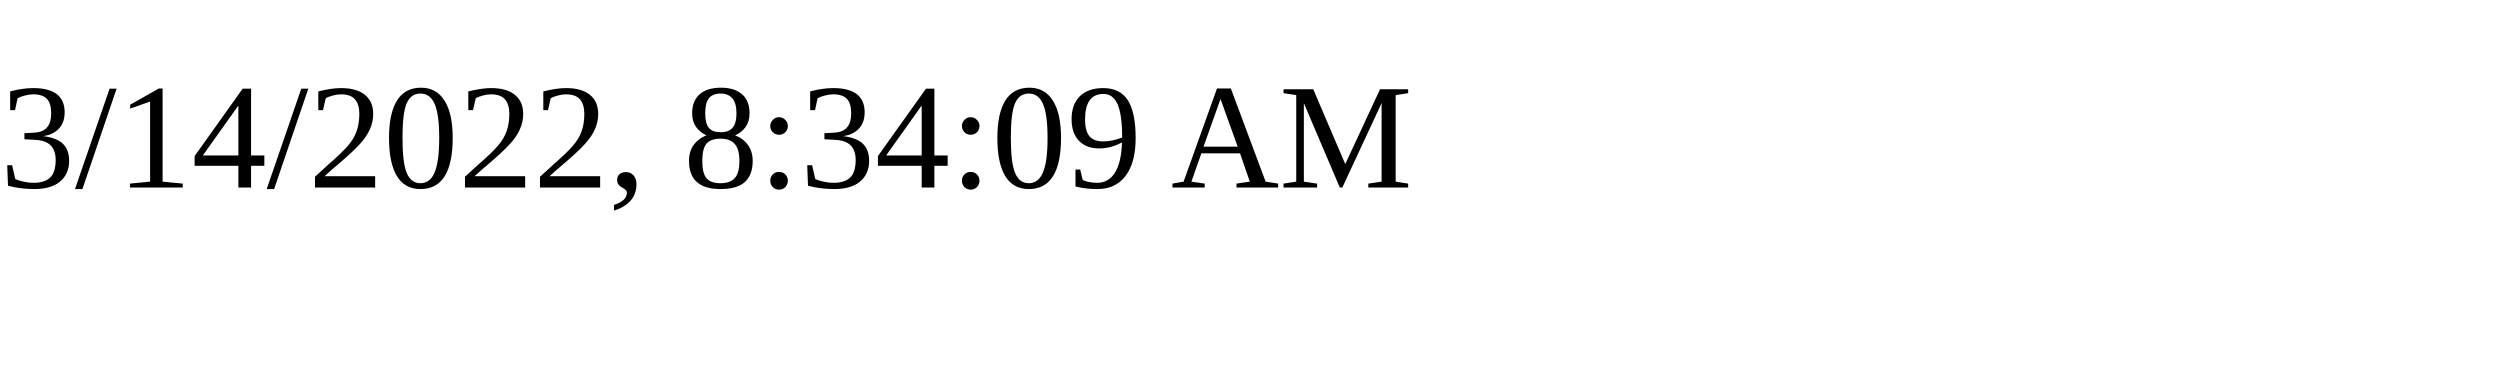
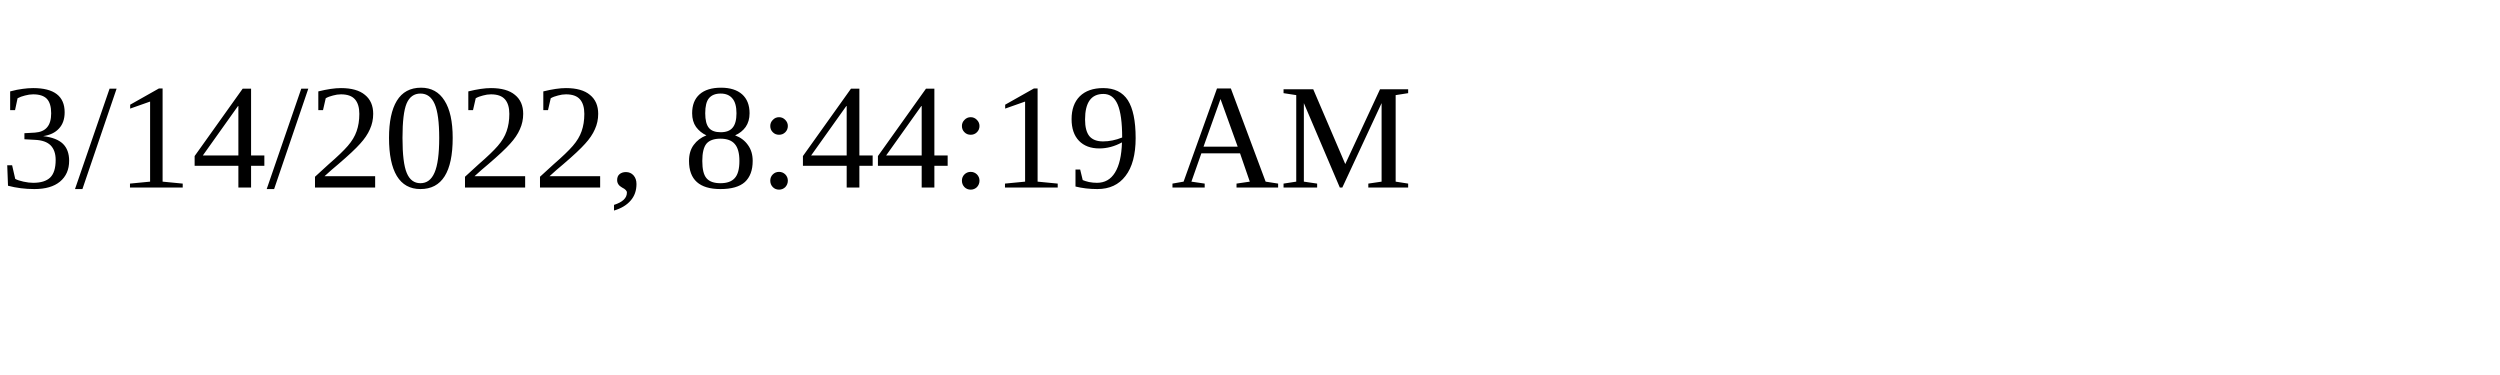
<svg xmlns="http://www.w3.org/2000/svg" height="30" width="200">
-   <text x="0" y="15">3/14/2022, 8:34:09 AM</text>
+   <text x="0" y="15">3/14/2022, 8:44:19 AM</text>
</svg>
